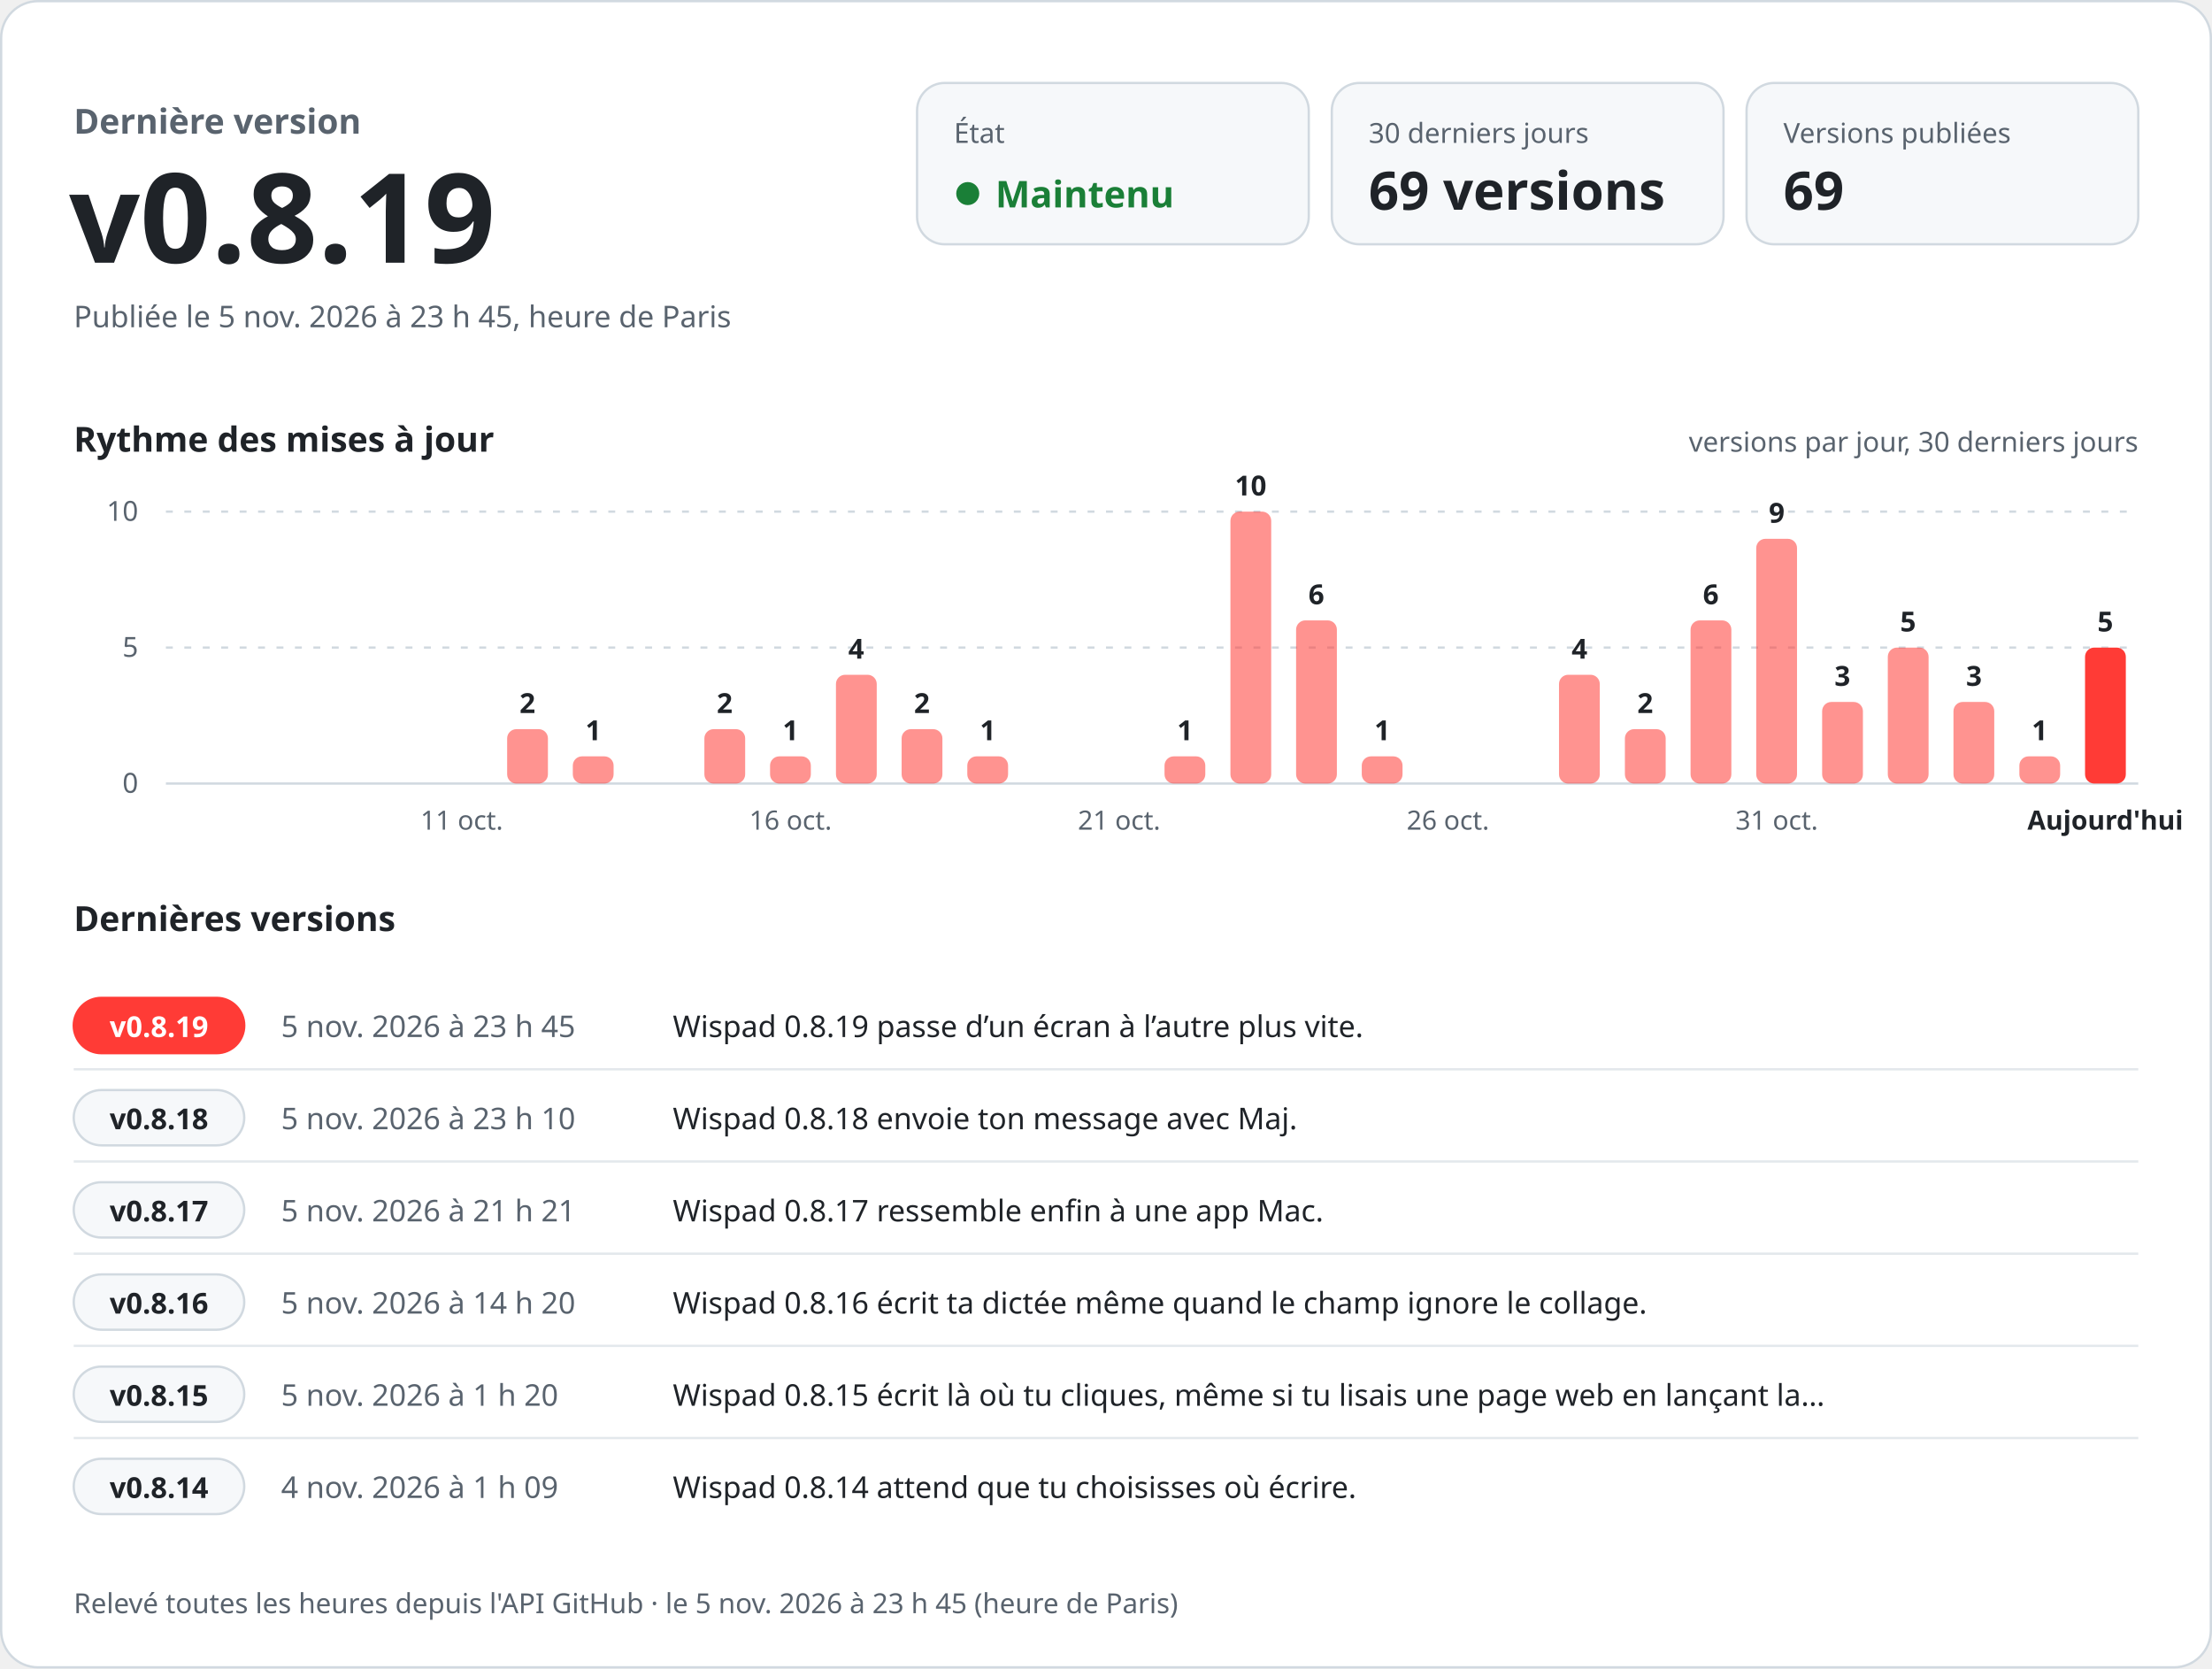
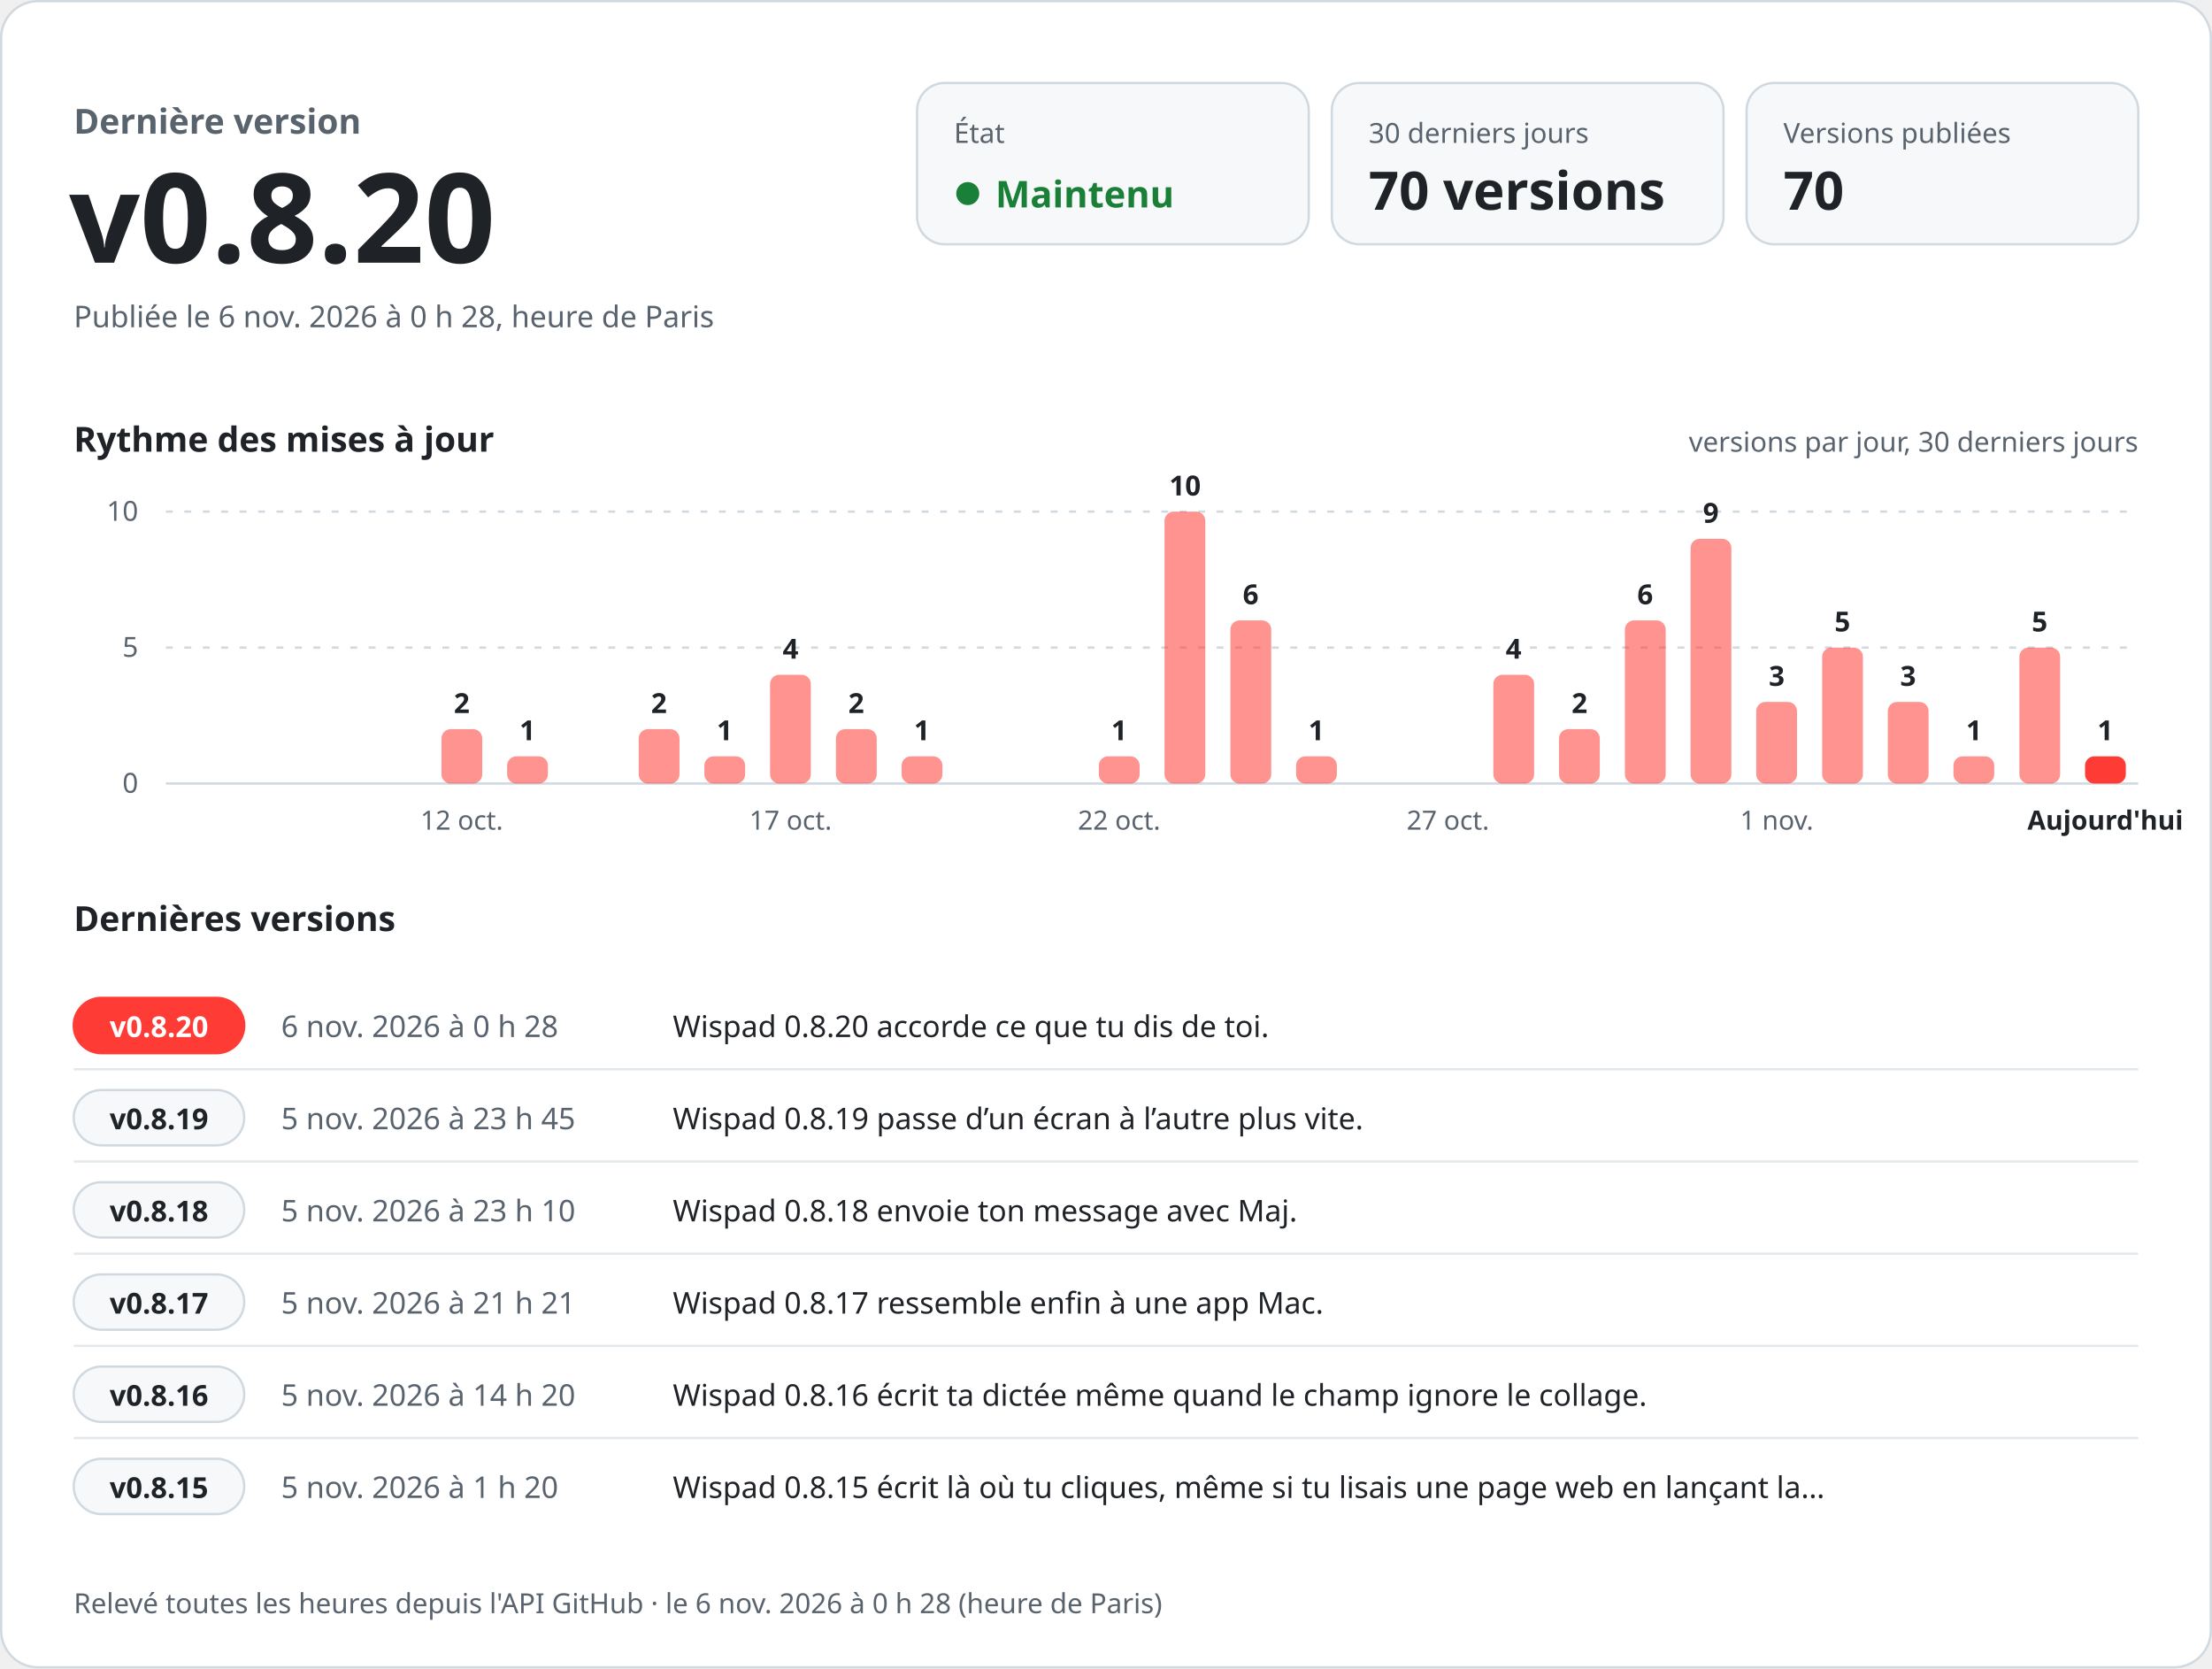
<svg xmlns="http://www.w3.org/2000/svg" width="960" height="724" viewBox="0 0 960 724" role="img" aria-labelledby="titre desc" font-family="-apple-system, BlinkMacSystemFont, 'Segoe UI', 'Noto Sans', Helvetica, Arial, sans-serif" style="font-variant-numeric: tabular-nums">
  <rect x="0.5" y="0.5" width="959" height="723" rx="16" fill="#ffffff" stroke="#d1d9e0" />
  <text x="32.0" y="58.0" font-size="15" font-weight="600" fill="#59636e" text-anchor="start">Dernière version</text>
-   <text x="30.0" y="114.0" font-size="54" font-weight="700" fill="#1f2328" text-anchor="start">v0.8.19</text>
-   <text x="32.0" y="142.0" font-size="13" font-weight="400" fill="#59636e" text-anchor="start">Publiée le 5 nov. 2026 à 23 h 45, heure de Paris</text>
+   <text x="30.0" y="114.0" font-size="54" font-weight="700" fill="#1f2328" text-anchor="start">v0.8.20</text>
+   <text x="32.0" y="142.0" font-size="13" font-weight="400" fill="#59636e" text-anchor="start">Publiée le 6 nov. 2026 à 0 h 28, heure de Paris</text>
  <rect x="398" y="36" width="170" height="70" rx="12" fill="#f6f8fa" stroke="#d1d9e0" />
  <text x="414.0" y="62.0" font-size="12" font-weight="500" fill="#59636e" text-anchor="start">État</text>
  <circle cx="420" cy="84" r="5" fill="#1a7f37" />
  <text x="432.0" y="90.0" font-size="16" font-weight="700" fill="#1a7f37" text-anchor="start">Maintenu</text>
  <rect x="578" y="36" width="170" height="70" rx="12" fill="#f6f8fa" stroke="#d1d9e0" />
  <text x="594.0" y="62.0" font-size="12" font-weight="500" fill="#59636e" text-anchor="start">30 derniers jours</text>
-   <text x="594.0" y="91.0" font-size="23" font-weight="700" fill="#1f2328" text-anchor="start">69 versions</text>
+   <text x="594.0" y="91.0" font-size="23" font-weight="700" fill="#1f2328" text-anchor="start">70 versions</text>
  <rect x="758" y="36" width="170" height="70" rx="12" fill="#f6f8fa" stroke="#d1d9e0" />
  <text x="774.0" y="62.0" font-size="12" font-weight="500" fill="#59636e" text-anchor="start">Versions publiées</text>
-   <text x="774.0" y="91.0" font-size="23" font-weight="700" fill="#1f2328" text-anchor="start">69</text>
+   <text x="774.0" y="91.0" font-size="23" font-weight="700" fill="#1f2328" text-anchor="start">70</text>
  <text x="32.0" y="196.0" font-size="15" font-weight="600" fill="#1f2328" text-anchor="start">Rythme des mises à jour</text>
  <text x="928.0" y="196.0" font-size="12" font-weight="400" fill="#59636e" text-anchor="end">versions par jour, 30 derniers jours</text>
  <line x1="72" y1="340.0" x2="928" y2="340.0" stroke="#d1d9e0" />
  <text x="60.0" y="344.0" font-size="12" font-weight="400" fill="#59636e" text-anchor="end">0</text>
  <line x1="72" y1="281.0" x2="928" y2="281.0" stroke="#d1d9e0" stroke-dasharray="3 5" />
  <text x="60.0" y="285.0" font-size="12" font-weight="400" fill="#59636e" text-anchor="end">5</text>
  <line x1="72" y1="222.0" x2="928" y2="222.0" stroke="#d1d9e0" stroke-dasharray="3 5" />
  <text x="60.0" y="226.0" font-size="12" font-weight="400" fill="#59636e" text-anchor="end">10</text>
-   <text x="200.4" y="360.0" font-size="11.5" font-weight="400" fill="#59636e" text-anchor="middle">11 oct.</text>
-   <rect x="220.1" y="316.4" width="17.7" height="23.6" rx="4.0" fill="#ff3b36" fill-opacity="0.55" />
-   <text x="228.9" y="309.4" font-size="12" font-weight="600" fill="#1f2328" text-anchor="middle">2</text>
-   <rect x="248.6" y="328.2" width="17.7" height="11.8" rx="4.0" fill="#ff3b36" fill-opacity="0.55" />
-   <text x="257.5" y="321.2" font-size="12" font-weight="600" fill="#1f2328" text-anchor="middle">1</text>
-   <rect x="305.7" y="316.4" width="17.7" height="23.6" rx="4.0" fill="#ff3b36" fill-opacity="0.55" />
-   <text x="314.5" y="309.4" font-size="12" font-weight="600" fill="#1f2328" text-anchor="middle">2</text>
-   <rect x="334.2" y="328.2" width="17.7" height="11.8" rx="4.0" fill="#ff3b36" fill-opacity="0.55" />
-   <text x="343.1" y="321.2" font-size="12" font-weight="600" fill="#1f2328" text-anchor="middle">1</text>
-   <text x="343.1" y="360.0" font-size="11.5" font-weight="400" fill="#59636e" text-anchor="middle">16 oct.</text>
-   <rect x="362.8" y="292.8" width="17.7" height="47.2" rx="4.0" fill="#ff3b36" fill-opacity="0.55" />
-   <text x="371.6" y="285.8" font-size="12" font-weight="600" fill="#1f2328" text-anchor="middle">4</text>
-   <rect x="391.3" y="316.4" width="17.7" height="23.6" rx="4.0" fill="#ff3b36" fill-opacity="0.55" />
-   <text x="400.1" y="309.4" font-size="12" font-weight="600" fill="#1f2328" text-anchor="middle">2</text>
-   <rect x="419.8" y="328.2" width="17.7" height="11.8" rx="4.0" fill="#ff3b36" fill-opacity="0.55" />
-   <text x="428.7" y="321.2" font-size="12" font-weight="600" fill="#1f2328" text-anchor="middle">1</text>
-   <text x="485.7" y="360.0" font-size="11.5" font-weight="400" fill="#59636e" text-anchor="middle">21 oct.</text>
-   <rect x="505.4" y="328.2" width="17.7" height="11.8" rx="4.0" fill="#ff3b36" fill-opacity="0.55" />
-   <text x="514.3" y="321.2" font-size="12" font-weight="600" fill="#1f2328" text-anchor="middle">1</text>
-   <rect x="534.0" y="222.0" width="17.7" height="118.0" rx="4.0" fill="#ff3b36" fill-opacity="0.55" />
-   <text x="542.8" y="215.0" font-size="12" font-weight="600" fill="#1f2328" text-anchor="middle">10</text>
-   <rect x="562.5" y="269.2" width="17.7" height="70.8" rx="4.0" fill="#ff3b36" fill-opacity="0.55" />
-   <text x="571.3" y="262.2" font-size="12" font-weight="600" fill="#1f2328" text-anchor="middle">6</text>
-   <rect x="591.0" y="328.2" width="17.7" height="11.8" rx="4.0" fill="#ff3b36" fill-opacity="0.55" />
-   <text x="599.9" y="321.2" font-size="12" font-weight="600" fill="#1f2328" text-anchor="middle">1</text>
-   <text x="628.4" y="360.0" font-size="11.5" font-weight="400" fill="#59636e" text-anchor="middle">26 oct.</text>
-   <rect x="676.6" y="292.8" width="17.7" height="47.2" rx="4.0" fill="#ff3b36" fill-opacity="0.55" />
-   <text x="685.5" y="285.8" font-size="12" font-weight="600" fill="#1f2328" text-anchor="middle">4</text>
-   <rect x="705.2" y="316.4" width="17.7" height="23.6" rx="4.0" fill="#ff3b36" fill-opacity="0.55" />
-   <text x="714.0" y="309.4" font-size="12" font-weight="600" fill="#1f2328" text-anchor="middle">2</text>
-   <rect x="733.7" y="269.2" width="17.7" height="70.8" rx="4.0" fill="#ff3b36" fill-opacity="0.55" />
-   <text x="742.5" y="262.2" font-size="12" font-weight="600" fill="#1f2328" text-anchor="middle">6</text>
-   <rect x="762.2" y="233.8" width="17.7" height="106.2" rx="4.0" fill="#ff3b36" fill-opacity="0.55" />
-   <text x="771.1" y="226.8" font-size="12" font-weight="600" fill="#1f2328" text-anchor="middle">9</text>
-   <text x="771.1" y="360.0" font-size="11.5" font-weight="400" fill="#59636e" text-anchor="middle">31 oct.</text>
-   <rect x="790.8" y="304.6" width="17.7" height="35.4" rx="4.0" fill="#ff3b36" fill-opacity="0.55" />
-   <text x="799.6" y="297.6" font-size="12" font-weight="600" fill="#1f2328" text-anchor="middle">3</text>
-   <rect x="819.3" y="281.0" width="17.7" height="59.0" rx="4.0" fill="#ff3b36" fill-opacity="0.55" />
-   <text x="828.1" y="274.0" font-size="12" font-weight="600" fill="#1f2328" text-anchor="middle">5</text>
-   <rect x="847.8" y="304.6" width="17.7" height="35.4" rx="4.0" fill="#ff3b36" fill-opacity="0.55" />
-   <text x="856.7" y="297.6" font-size="12" font-weight="600" fill="#1f2328" text-anchor="middle">3</text>
-   <rect x="876.4" y="328.2" width="17.7" height="11.8" rx="4.0" fill="#ff3b36" fill-opacity="0.55" />
-   <text x="885.2" y="321.2" font-size="12" font-weight="600" fill="#1f2328" text-anchor="middle">1</text>
-   <rect x="904.9" y="281.0" width="17.7" height="59.0" rx="4.0" fill="#ff3b36" fill-opacity="1" />
-   <text x="913.7" y="274.0" font-size="12" font-weight="600" fill="#1f2328" text-anchor="middle">5</text>
+   <rect x="191.6" y="316.4" width="17.7" height="23.6" rx="4.0" fill="#ff3b36" fill-opacity="0.55" />
+   <text x="200.4" y="309.4" font-size="12" font-weight="600" fill="#1f2328" text-anchor="middle">2</text>
+   <text x="200.4" y="360.0" font-size="11.5" font-weight="400" fill="#59636e" text-anchor="middle">12 oct.</text>
+   <rect x="220.1" y="328.2" width="17.7" height="11.8" rx="4.0" fill="#ff3b36" fill-opacity="0.55" />
+   <text x="228.9" y="321.2" font-size="12" font-weight="600" fill="#1f2328" text-anchor="middle">1</text>
+   <rect x="277.2" y="316.4" width="17.7" height="23.6" rx="4.0" fill="#ff3b36" fill-opacity="0.55" />
+   <text x="286.0" y="309.4" font-size="12" font-weight="600" fill="#1f2328" text-anchor="middle">2</text>
+   <rect x="305.7" y="328.2" width="17.7" height="11.8" rx="4.0" fill="#ff3b36" fill-opacity="0.55" />
+   <text x="314.5" y="321.2" font-size="12" font-weight="600" fill="#1f2328" text-anchor="middle">1</text>
+   <rect x="334.2" y="292.8" width="17.7" height="47.2" rx="4.0" fill="#ff3b36" fill-opacity="0.55" />
+   <text x="343.1" y="285.8" font-size="12" font-weight="600" fill="#1f2328" text-anchor="middle">4</text>
+   <text x="343.1" y="360.0" font-size="11.5" font-weight="400" fill="#59636e" text-anchor="middle">17 oct.</text>
+   <rect x="362.8" y="316.4" width="17.7" height="23.6" rx="4.0" fill="#ff3b36" fill-opacity="0.55" />
+   <text x="371.6" y="309.4" font-size="12" font-weight="600" fill="#1f2328" text-anchor="middle">2</text>
+   <rect x="391.3" y="328.2" width="17.7" height="11.8" rx="4.0" fill="#ff3b36" fill-opacity="0.55" />
+   <text x="400.1" y="321.2" font-size="12" font-weight="600" fill="#1f2328" text-anchor="middle">1</text>
+   <rect x="476.9" y="328.2" width="17.7" height="11.8" rx="4.0" fill="#ff3b36" fill-opacity="0.55" />
+   <text x="485.7" y="321.2" font-size="12" font-weight="600" fill="#1f2328" text-anchor="middle">1</text>
+   <text x="485.7" y="360.0" font-size="11.5" font-weight="400" fill="#59636e" text-anchor="middle">22 oct.</text>
+   <rect x="505.4" y="222.0" width="17.7" height="118.0" rx="4.0" fill="#ff3b36" fill-opacity="0.55" />
+   <text x="514.3" y="215.0" font-size="12" font-weight="600" fill="#1f2328" text-anchor="middle">10</text>
+   <rect x="534.0" y="269.2" width="17.7" height="70.8" rx="4.0" fill="#ff3b36" fill-opacity="0.55" />
+   <text x="542.8" y="262.2" font-size="12" font-weight="600" fill="#1f2328" text-anchor="middle">6</text>
+   <rect x="562.5" y="328.2" width="17.7" height="11.8" rx="4.0" fill="#ff3b36" fill-opacity="0.55" />
+   <text x="571.3" y="321.2" font-size="12" font-weight="600" fill="#1f2328" text-anchor="middle">1</text>
+   <text x="628.4" y="360.0" font-size="11.5" font-weight="400" fill="#59636e" text-anchor="middle">27 oct.</text>
+   <rect x="648.1" y="292.8" width="17.7" height="47.2" rx="4.0" fill="#ff3b36" fill-opacity="0.55" />
+   <text x="656.9" y="285.8" font-size="12" font-weight="600" fill="#1f2328" text-anchor="middle">4</text>
+   <rect x="676.6" y="316.4" width="17.7" height="23.6" rx="4.0" fill="#ff3b36" fill-opacity="0.55" />
+   <text x="685.5" y="309.4" font-size="12" font-weight="600" fill="#1f2328" text-anchor="middle">2</text>
+   <rect x="705.2" y="269.2" width="17.7" height="70.8" rx="4.0" fill="#ff3b36" fill-opacity="0.55" />
+   <text x="714.0" y="262.2" font-size="12" font-weight="600" fill="#1f2328" text-anchor="middle">6</text>
+   <rect x="733.7" y="233.8" width="17.7" height="106.2" rx="4.0" fill="#ff3b36" fill-opacity="0.55" />
+   <text x="742.5" y="226.8" font-size="12" font-weight="600" fill="#1f2328" text-anchor="middle">9</text>
+   <rect x="762.2" y="304.6" width="17.7" height="35.4" rx="4.0" fill="#ff3b36" fill-opacity="0.55" />
+   <text x="771.1" y="297.6" font-size="12" font-weight="600" fill="#1f2328" text-anchor="middle">3</text>
+   <text x="771.1" y="360.0" font-size="11.5" font-weight="400" fill="#59636e" text-anchor="middle">1 nov.</text>
+   <rect x="790.8" y="281.0" width="17.7" height="59.0" rx="4.0" fill="#ff3b36" fill-opacity="0.55" />
+   <text x="799.6" y="274.0" font-size="12" font-weight="600" fill="#1f2328" text-anchor="middle">5</text>
+   <rect x="819.3" y="304.6" width="17.7" height="35.4" rx="4.0" fill="#ff3b36" fill-opacity="0.55" />
+   <text x="828.1" y="297.6" font-size="12" font-weight="600" fill="#1f2328" text-anchor="middle">3</text>
+   <rect x="847.8" y="328.2" width="17.7" height="11.8" rx="4.0" fill="#ff3b36" fill-opacity="0.55" />
+   <text x="856.7" y="321.2" font-size="12" font-weight="600" fill="#1f2328" text-anchor="middle">1</text>
+   <rect x="876.4" y="281.0" width="17.7" height="59.0" rx="4.0" fill="#ff3b36" fill-opacity="0.55" />
+   <text x="885.2" y="274.0" font-size="12" font-weight="600" fill="#1f2328" text-anchor="middle">5</text>
+   <rect x="904.9" y="328.2" width="17.7" height="11.8" rx="4.0" fill="#ff3b36" fill-opacity="1" />
+   <text x="913.7" y="321.2" font-size="12" font-weight="600" fill="#1f2328" text-anchor="middle">1</text>
  <text x="913.7" y="360.0" font-size="11.5" font-weight="600" fill="#1f2328" text-anchor="middle">Aujourd'hui</text>
  <text x="32.0" y="404.0" font-size="15" font-weight="600" fill="#1f2328" text-anchor="start">Dernières versions</text>
  <rect x="32" y="433.0" width="74" height="24" rx="12" fill="#ff3b36" stroke="#ff3b36" />
-   <text x="69.0" y="450.0" font-size="12.5" font-weight="700" fill="#ffffff" text-anchor="middle">v0.8.19</text>
-   <text x="122.0" y="450.0" font-size="13" font-weight="500" fill="#59636e" text-anchor="start">5 nov. 2026 à 23 h 45</text>
-   <text x="292.0" y="450.0" font-size="13" font-weight="400" fill="#1f2328" text-anchor="start">Wispad 0.8.19 passe d’un écran à l’autre plus vite.</text>
+   <text x="69.0" y="450.0" font-size="12.5" font-weight="700" fill="#ffffff" text-anchor="middle">v0.8.20</text>
+   <text x="122.0" y="450.0" font-size="13" font-weight="500" fill="#59636e" text-anchor="start">6 nov. 2026 à 0 h 28</text>
+   <text x="292.0" y="450.0" font-size="13" font-weight="400" fill="#1f2328" text-anchor="start">Wispad 0.8.20 accorde ce que tu dis de toi.</text>
  <line x1="32" y1="464.0" x2="928" y2="464.0" stroke="#d1d9e0" stroke-opacity="0.6" />
  <rect x="32" y="473.0" width="74" height="24" rx="12" fill="#f6f8fa" stroke="#d1d9e0" />
-   <text x="69.0" y="490.0" font-size="12.5" font-weight="700" fill="#1f2328" text-anchor="middle">v0.8.18</text>
-   <text x="122.0" y="490.0" font-size="13" font-weight="500" fill="#59636e" text-anchor="start">5 nov. 2026 à 23 h 10</text>
-   <text x="292.0" y="490.0" font-size="13" font-weight="400" fill="#1f2328" text-anchor="start">Wispad 0.8.18 envoie ton message avec Maj.</text>
+   <text x="69.0" y="490.0" font-size="12.5" font-weight="700" fill="#1f2328" text-anchor="middle">v0.8.19</text>
+   <text x="122.0" y="490.0" font-size="13" font-weight="500" fill="#59636e" text-anchor="start">5 nov. 2026 à 23 h 45</text>
+   <text x="292.0" y="490.0" font-size="13" font-weight="400" fill="#1f2328" text-anchor="start">Wispad 0.8.19 passe d’un écran à l’autre plus vite.</text>
  <line x1="32" y1="504.0" x2="928" y2="504.0" stroke="#d1d9e0" stroke-opacity="0.6" />
  <rect x="32" y="513.0" width="74" height="24" rx="12" fill="#f6f8fa" stroke="#d1d9e0" />
-   <text x="69.0" y="530.0" font-size="12.5" font-weight="700" fill="#1f2328" text-anchor="middle">v0.8.17</text>
-   <text x="122.0" y="530.0" font-size="13" font-weight="500" fill="#59636e" text-anchor="start">5 nov. 2026 à 21 h 21</text>
-   <text x="292.0" y="530.0" font-size="13" font-weight="400" fill="#1f2328" text-anchor="start">Wispad 0.8.17 ressemble enfin à une app Mac.</text>
+   <text x="69.0" y="530.0" font-size="12.5" font-weight="700" fill="#1f2328" text-anchor="middle">v0.8.18</text>
+   <text x="122.0" y="530.0" font-size="13" font-weight="500" fill="#59636e" text-anchor="start">5 nov. 2026 à 23 h 10</text>
+   <text x="292.0" y="530.0" font-size="13" font-weight="400" fill="#1f2328" text-anchor="start">Wispad 0.8.18 envoie ton message avec Maj.</text>
  <line x1="32" y1="544.0" x2="928" y2="544.0" stroke="#d1d9e0" stroke-opacity="0.6" />
  <rect x="32" y="553.0" width="74" height="24" rx="12" fill="#f6f8fa" stroke="#d1d9e0" />
-   <text x="69.0" y="570.0" font-size="12.5" font-weight="700" fill="#1f2328" text-anchor="middle">v0.8.16</text>
-   <text x="122.0" y="570.0" font-size="13" font-weight="500" fill="#59636e" text-anchor="start">5 nov. 2026 à 14 h 20</text>
-   <text x="292.0" y="570.0" font-size="13" font-weight="400" fill="#1f2328" text-anchor="start">Wispad 0.8.16 écrit ta dictée même quand le champ ignore le collage.</text>
+   <text x="69.0" y="570.0" font-size="12.5" font-weight="700" fill="#1f2328" text-anchor="middle">v0.8.17</text>
+   <text x="122.0" y="570.0" font-size="13" font-weight="500" fill="#59636e" text-anchor="start">5 nov. 2026 à 21 h 21</text>
+   <text x="292.0" y="570.0" font-size="13" font-weight="400" fill="#1f2328" text-anchor="start">Wispad 0.8.17 ressemble enfin à une app Mac.</text>
  <line x1="32" y1="584.0" x2="928" y2="584.0" stroke="#d1d9e0" stroke-opacity="0.6" />
  <rect x="32" y="593.0" width="74" height="24" rx="12" fill="#f6f8fa" stroke="#d1d9e0" />
-   <text x="69.0" y="610.0" font-size="12.5" font-weight="700" fill="#1f2328" text-anchor="middle">v0.8.15</text>
-   <text x="122.0" y="610.0" font-size="13" font-weight="500" fill="#59636e" text-anchor="start">5 nov. 2026 à 1 h 20</text>
-   <text x="292.0" y="610.0" font-size="13" font-weight="400" fill="#1f2328" text-anchor="start">Wispad 0.8.15 écrit là où tu cliques, même si tu lisais une page web en lançant la…</text>
+   <text x="69.0" y="610.0" font-size="12.5" font-weight="700" fill="#1f2328" text-anchor="middle">v0.8.16</text>
+   <text x="122.0" y="610.0" font-size="13" font-weight="500" fill="#59636e" text-anchor="start">5 nov. 2026 à 14 h 20</text>
+   <text x="292.0" y="610.0" font-size="13" font-weight="400" fill="#1f2328" text-anchor="start">Wispad 0.8.16 écrit ta dictée même quand le champ ignore le collage.</text>
  <line x1="32" y1="624.0" x2="928" y2="624.0" stroke="#d1d9e0" stroke-opacity="0.6" />
  <rect x="32" y="633.0" width="74" height="24" rx="12" fill="#f6f8fa" stroke="#d1d9e0" />
-   <text x="69.0" y="650.0" font-size="12.5" font-weight="700" fill="#1f2328" text-anchor="middle">v0.8.14</text>
-   <text x="122.0" y="650.0" font-size="13" font-weight="500" fill="#59636e" text-anchor="start">4 nov. 2026 à 1 h 09</text>
-   <text x="292.0" y="650.0" font-size="13" font-weight="400" fill="#1f2328" text-anchor="start">Wispad 0.8.14 attend que tu choisisses où écrire.</text>
-   <text x="32.0" y="700.0" font-size="12" font-weight="400" fill="#59636e" text-anchor="start">Relevé toutes les heures depuis l'API GitHub · le 5 nov. 2026 à 23 h 45 (heure de Paris)</text>
+   <text x="69.0" y="650.0" font-size="12.5" font-weight="700" fill="#1f2328" text-anchor="middle">v0.8.15</text>
+   <text x="122.0" y="650.0" font-size="13" font-weight="500" fill="#59636e" text-anchor="start">5 nov. 2026 à 1 h 20</text>
+   <text x="292.0" y="650.0" font-size="13" font-weight="400" fill="#1f2328" text-anchor="start">Wispad 0.8.15 écrit là où tu cliques, même si tu lisais une page web en lançant la…</text>
+   <text x="32.0" y="700.0" font-size="12" font-weight="400" fill="#59636e" text-anchor="start">Relevé toutes les heures depuis l'API GitHub · le 6 nov. 2026 à 0 h 28 (heure de Paris)</text>
</svg>
